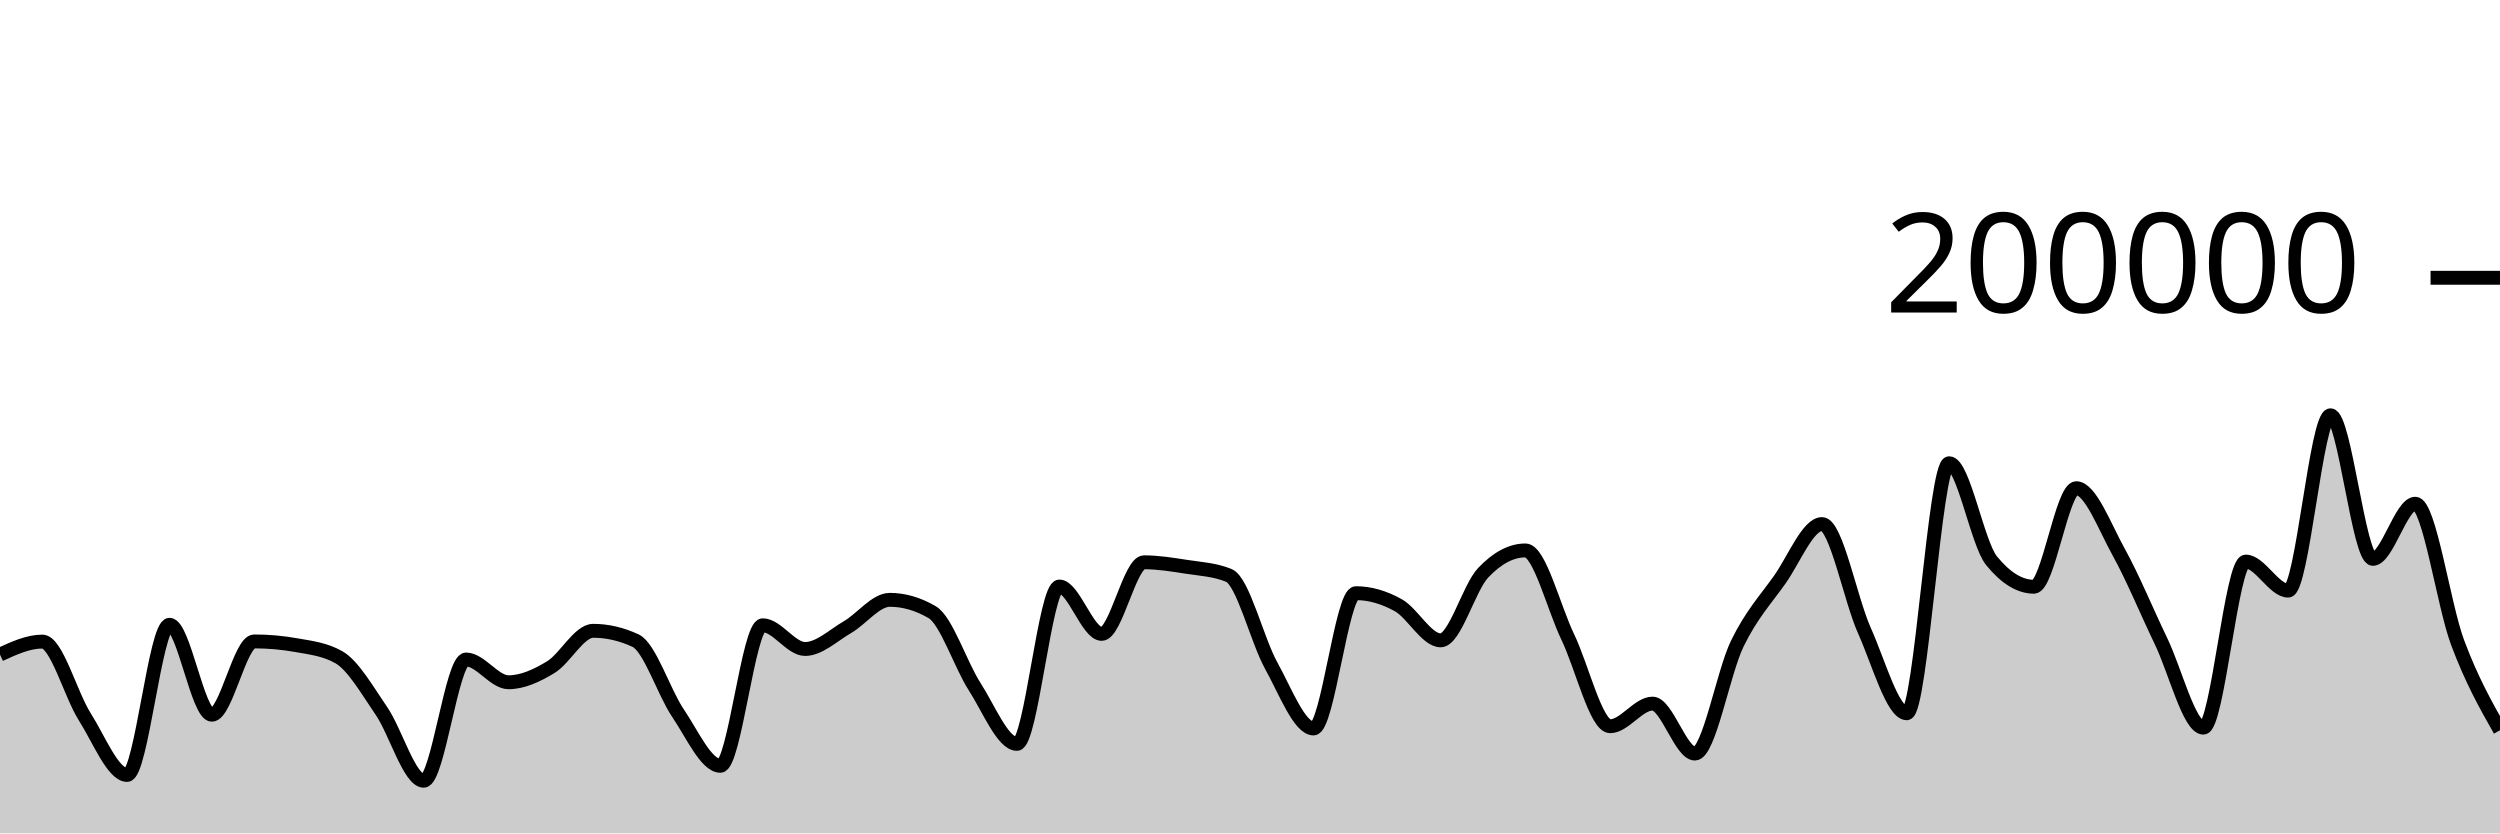
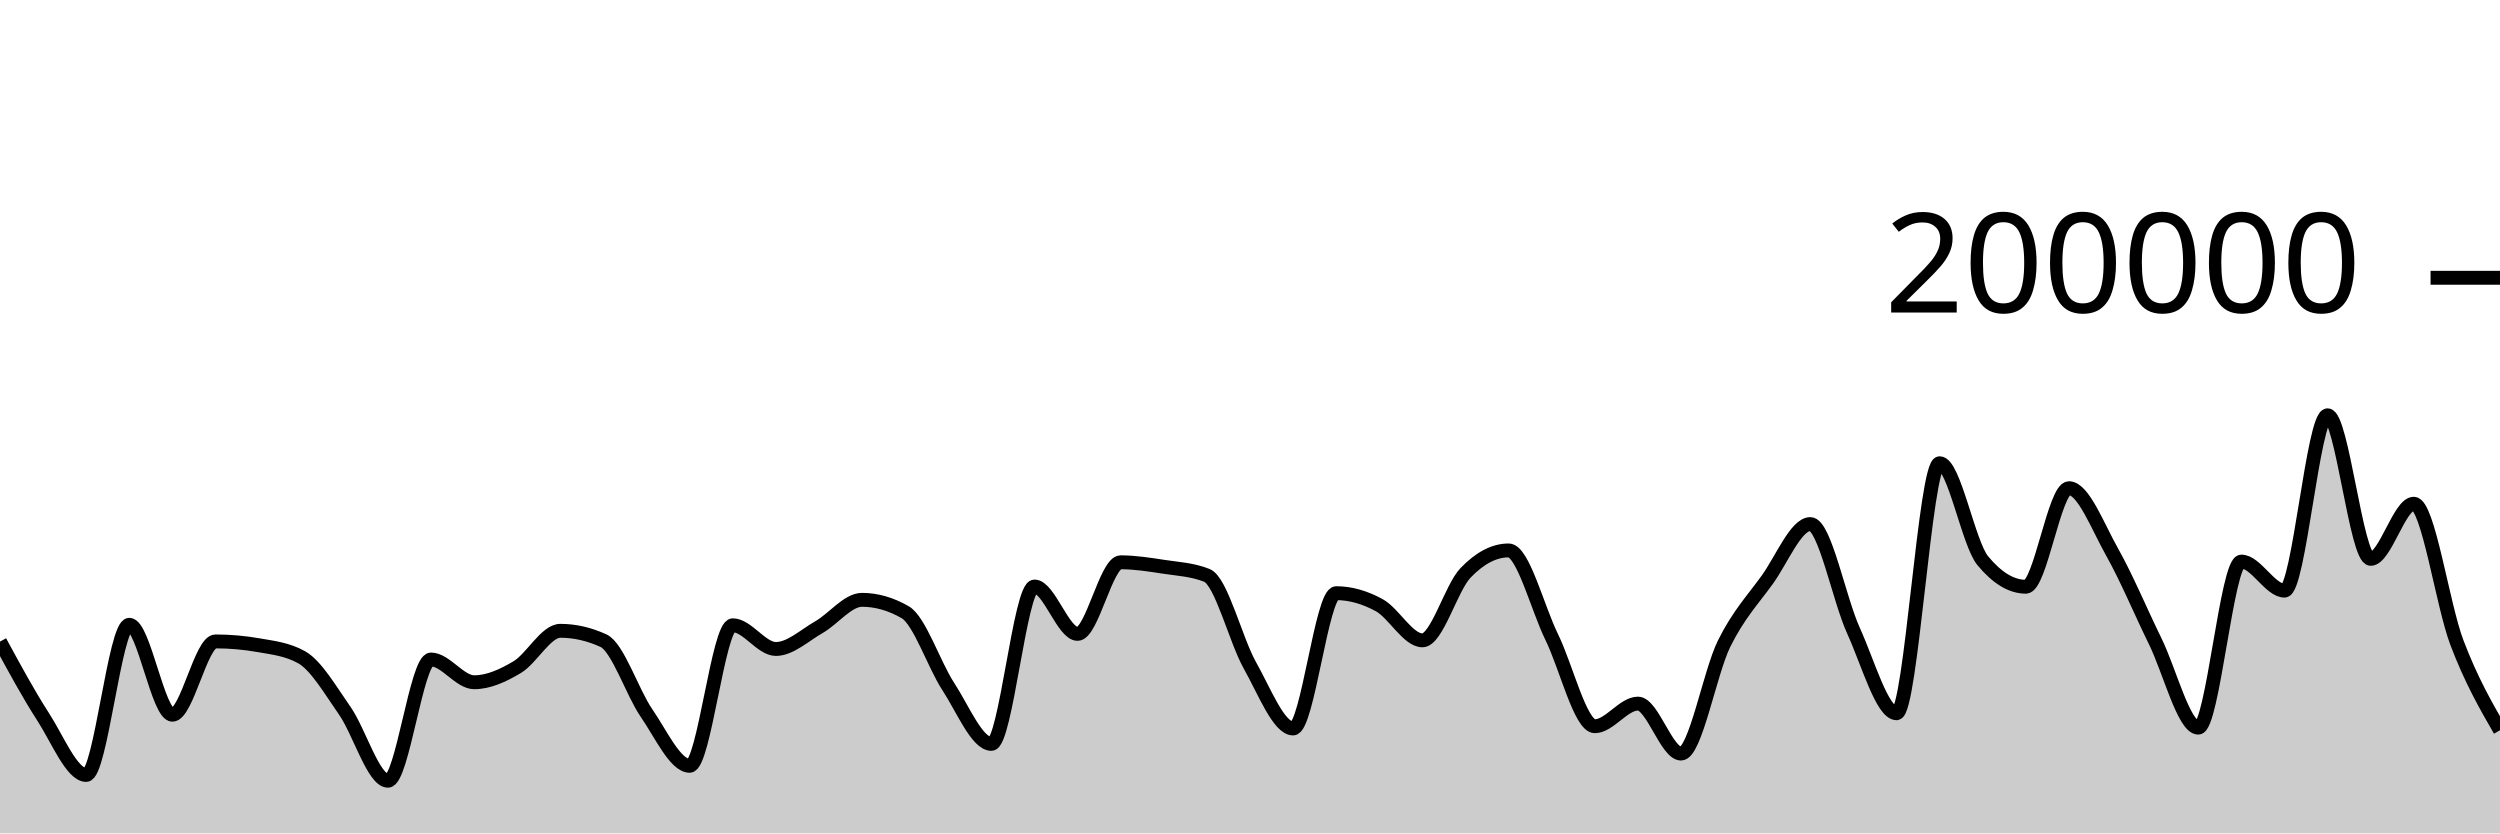
<svg xmlns="http://www.w3.org/2000/svg" viewBox="0 0 180 60">
  <g transform="translate(0,20)">
-     <path class="area" fill="rgba(0, 0, 0, 0.2)" d="M0,27.13C1.017,26.662,2.034,26.194,3.051,26.194C4.068,26.194,5.085,30.008,6.102,31.609C7.119,33.209,8.136,35.797,9.153,35.797C10.169,35.797,11.186,24.984,12.203,24.984C13.22,24.984,14.237,31.461,15.254,31.461C16.271,31.461,17.288,26.182,18.305,26.182C19.322,26.182,20.339,26.273,21.356,26.455C22.373,26.637,23.39,26.745,24.407,27.326C25.424,27.907,26.441,29.698,27.458,31.179C28.475,32.66,29.492,36.213,30.508,36.213C31.525,36.213,32.542,27.484,33.559,27.484C34.576,27.484,35.593,29.122,36.61,29.122C37.627,29.122,38.644,28.65,39.661,28.032C40.678,27.415,41.695,25.418,42.712,25.418C43.729,25.418,44.746,25.654,45.763,26.126C46.78,26.598,47.797,29.841,48.814,31.343C49.831,32.844,50.847,35.137,51.864,35.137C52.881,35.137,53.898,25.02,54.915,25.02C55.932,25.02,56.949,26.727,57.966,26.727C58.983,26.727,60,25.744,61.017,25.154C62.034,24.565,63.051,23.188,64.068,23.188C65.085,23.188,66.102,23.485,67.119,24.078C68.136,24.671,69.153,27.849,70.169,29.43C71.186,31.01,72.203,33.56,73.22,33.56C74.237,33.56,75.254,22.229,76.271,22.229C77.288,22.229,78.305,25.64,79.322,25.64C80.339,25.64,81.356,20.485,82.373,20.485C83.39,20.485,84.407,20.652,85.424,20.809C86.441,20.966,87.458,21.015,88.475,21.428C89.492,21.841,90.508,26.084,91.525,27.921C92.542,29.758,93.559,32.45,94.576,32.45C95.593,32.45,96.61,22.709,97.627,22.709C98.644,22.709,99.661,23.01,100.678,23.576C101.695,24.142,102.712,26.105,103.729,26.105C104.746,26.105,105.763,22.327,106.78,21.248C107.797,20.17,108.814,19.631,109.831,19.631C110.847,19.631,111.864,23.759,112.881,25.868C113.898,27.978,114.915,32.288,115.932,32.288C116.949,32.288,117.966,30.66,118.983,30.66C120,30.66,121.017,34.258,122.034,34.258C123.051,34.258,124.068,28.425,125.085,26.339C126.102,24.254,127.119,23.179,128.136,21.745C129.153,20.31,130.169,17.733,131.186,17.733C132.203,17.733,133.22,23.132,134.237,25.402C135.254,27.673,136.271,31.354,137.288,31.354C138.305,31.354,139.322,13.352,140.339,13.352C141.356,13.352,142.373,19.121,143.39,20.371C144.407,21.621,145.424,22.245,146.441,22.245C147.458,22.245,148.475,15.151,149.492,15.151C150.508,15.151,151.525,17.907,152.542,19.742C153.559,21.577,154.576,24.056,155.593,26.164C156.61,28.272,157.627,32.391,158.644,32.391C159.661,32.391,160.678,20.434,161.695,20.434C162.712,20.434,163.729,22.525,164.746,22.525C165.763,22.525,166.78,9.901,167.797,9.901C168.814,9.901,169.831,20.238,170.847,20.238C171.864,20.238,172.881,16.268,173.898,16.268C174.915,16.268,175.932,23.55,176.949,26.268C177.966,28.987,178.983,30.783,180,32.578L180,40C178.983,40,177.966,40,176.949,40C175.932,40,174.915,40,173.898,40C172.881,40,171.864,40,170.847,40C169.831,40,168.814,40,167.797,40C166.78,40,165.763,40,164.746,40C163.729,40,162.712,40,161.695,40C160.678,40,159.661,40,158.644,40C157.627,40,156.61,40,155.593,40C154.576,40,153.559,40,152.542,40C151.525,40,150.508,40,149.492,40C148.475,40,147.458,40,146.441,40C145.424,40,144.407,40,143.39,40C142.373,40,141.356,40,140.339,40C139.322,40,138.305,40,137.288,40C136.271,40,135.254,40,134.237,40C133.22,40,132.203,40,131.186,40C130.169,40,129.153,40,128.136,40C127.119,40,126.102,40,125.085,40C124.068,40,123.051,40,122.034,40C121.017,40,120,40,118.983,40C117.966,40,116.949,40,115.932,40C114.915,40,113.898,40,112.881,40C111.864,40,110.847,40,109.831,40C108.814,40,107.797,40,106.78,40C105.763,40,104.746,40,103.729,40C102.712,40,101.695,40,100.678,40C99.661,40,98.644,40,97.627,40C96.61,40,95.593,40,94.576,40C93.559,40,92.542,40,91.525,40C90.508,40,89.492,40,88.475,40C87.458,40,86.441,40,85.424,40C84.407,40,83.39,40,82.373,40C81.356,40,80.339,40,79.322,40C78.305,40,77.288,40,76.271,40C75.254,40,74.237,40,73.22,40C72.203,40,71.186,40,70.169,40C69.153,40,68.136,40,67.119,40C66.102,40,65.085,40,64.068,40C63.051,40,62.034,40,61.017,40C60,40,58.983,40,57.966,40C56.949,40,55.932,40,54.915,40C53.898,40,52.881,40,51.864,40C50.847,40,49.831,40,48.814,40C47.797,40,46.78,40,45.763,40C44.746,40,43.729,40,42.712,40C41.695,40,40.678,40,39.661,40C38.644,40,37.627,40,36.61,40C35.593,40,34.576,40,33.559,40C32.542,40,31.525,40,30.508,40C29.492,40,28.475,40,27.458,40C26.441,40,25.424,40,24.407,40C23.39,40,22.373,40,21.356,40C20.339,40,19.322,40,18.305,40C17.288,40,16.271,40,15.254,40C14.237,40,13.22,40,12.203,40C11.186,40,10.169,40,9.153,40C8.136,40,7.119,40,6.102,40C5.085,40,4.068,40,3.051,40C2.034,40,1.017,40,0,40Z" />
-     <path class="line" stroke="black" fill="none" d="M0,27.13C1.017,26.662,2.034,26.194,3.051,26.194C4.068,26.194,5.085,30.008,6.102,31.609C7.119,33.209,8.136,35.797,9.153,35.797C10.169,35.797,11.186,24.984,12.203,24.984C13.22,24.984,14.237,31.461,15.254,31.461C16.271,31.461,17.288,26.182,18.305,26.182C19.322,26.182,20.339,26.273,21.356,26.455C22.373,26.637,23.39,26.745,24.407,27.326C25.424,27.907,26.441,29.698,27.458,31.179C28.475,32.66,29.492,36.213,30.508,36.213C31.525,36.213,32.542,27.484,33.559,27.484C34.576,27.484,35.593,29.122,36.61,29.122C37.627,29.122,38.644,28.65,39.661,28.032C40.678,27.415,41.695,25.418,42.712,25.418C43.729,25.418,44.746,25.654,45.763,26.126C46.78,26.598,47.797,29.841,48.814,31.343C49.831,32.844,50.847,35.137,51.864,35.137C52.881,35.137,53.898,25.02,54.915,25.02C55.932,25.02,56.949,26.727,57.966,26.727C58.983,26.727,60,25.744,61.017,25.154C62.034,24.565,63.051,23.188,64.068,23.188C65.085,23.188,66.102,23.485,67.119,24.078C68.136,24.671,69.153,27.849,70.169,29.43C71.186,31.01,72.203,33.56,73.22,33.56C74.237,33.56,75.254,22.229,76.271,22.229C77.288,22.229,78.305,25.64,79.322,25.64C80.339,25.64,81.356,20.485,82.373,20.485C83.39,20.485,84.407,20.652,85.424,20.809C86.441,20.966,87.458,21.015,88.475,21.428C89.492,21.841,90.508,26.084,91.525,27.921C92.542,29.758,93.559,32.45,94.576,32.45C95.593,32.45,96.61,22.709,97.627,22.709C98.644,22.709,99.661,23.01,100.678,23.576C101.695,24.142,102.712,26.105,103.729,26.105C104.746,26.105,105.763,22.327,106.78,21.248C107.797,20.17,108.814,19.631,109.831,19.631C110.847,19.631,111.864,23.759,112.881,25.868C113.898,27.978,114.915,32.288,115.932,32.288C116.949,32.288,117.966,30.66,118.983,30.66C120,30.66,121.017,34.258,122.034,34.258C123.051,34.258,124.068,28.425,125.085,26.339C126.102,24.254,127.119,23.179,128.136,21.745C129.153,20.31,130.169,17.733,131.186,17.733C132.203,17.733,133.22,23.132,134.237,25.402C135.254,27.673,136.271,31.354,137.288,31.354C138.305,31.354,139.322,13.352,140.339,13.352C141.356,13.352,142.373,19.121,143.39,20.371C144.407,21.621,145.424,22.245,146.441,22.245C147.458,22.245,148.475,15.151,149.492,15.151C150.508,15.151,151.525,17.907,152.542,19.742C153.559,21.577,154.576,24.056,155.593,26.164C156.61,28.272,157.627,32.391,158.644,32.391C159.661,32.391,160.678,20.434,161.695,20.434C162.712,20.434,163.729,22.525,164.746,22.525C165.763,22.525,166.78,9.901,167.797,9.901C168.814,9.901,169.831,20.238,170.847,20.238C171.864,20.238,172.881,16.268,173.898,16.268C174.915,16.268,175.932,23.55,176.949,26.268C177.966,28.987,178.983,30.783,180,32.578" />
+     <path class="area" fill="rgba(0, 0, 0, 0.2)" d="M0,26.194C1.034,28.101,2.069,30.008,3.103,31.609C4.138,33.209,5.172,35.797,6.207,35.797C7.241,35.797,8.276,24.984,9.31,24.984C10.345,24.984,11.379,31.461,12.414,31.461C13.448,31.461,14.483,26.182,15.517,26.182C16.552,26.182,17.586,26.273,18.621,26.455C19.655,26.637,20.69,26.745,21.724,27.326C22.759,27.907,23.793,29.698,24.828,31.179C25.862,32.66,26.897,36.213,27.931,36.213C28.966,36.213,30,27.484,31.034,27.484C32.069,27.484,33.103,29.122,34.138,29.122C35.172,29.122,36.207,28.65,37.241,28.032C38.276,27.415,39.31,25.418,40.345,25.418C41.379,25.418,42.414,25.654,43.448,26.126C44.483,26.598,45.517,29.841,46.552,31.343C47.586,32.844,48.621,35.137,49.655,35.137C50.69,35.137,51.724,25.02,52.759,25.02C53.793,25.02,54.828,26.727,55.862,26.727C56.897,26.727,57.931,25.744,58.966,25.154C60,24.565,61.034,23.188,62.069,23.188C63.103,23.188,64.138,23.485,65.172,24.078C66.207,24.671,67.241,27.849,68.276,29.43C69.31,31.01,70.345,33.56,71.379,33.56C72.414,33.56,73.448,22.229,74.483,22.229C75.517,22.229,76.552,25.64,77.586,25.64C78.621,25.64,79.655,20.485,80.69,20.485C81.724,20.485,82.759,20.652,83.793,20.809C84.828,20.966,85.862,21.015,86.897,21.428C87.931,21.841,88.966,26.084,90,27.921C91.034,29.758,92.069,32.45,93.103,32.45C94.138,32.45,95.172,22.709,96.207,22.709C97.241,22.709,98.276,23.01,99.31,23.576C100.345,24.142,101.379,26.105,102.414,26.105C103.448,26.105,104.483,22.327,105.517,21.248C106.552,20.17,107.586,19.631,108.621,19.631C109.655,19.631,110.69,23.759,111.724,25.868C112.759,27.978,113.793,32.288,114.828,32.288C115.862,32.288,116.897,30.66,117.931,30.66C118.966,30.66,120,34.258,121.034,34.258C122.069,34.258,123.103,28.425,124.138,26.339C125.172,24.254,126.207,23.179,127.241,21.745C128.276,20.31,129.31,17.733,130.345,17.733C131.379,17.733,132.414,23.132,133.448,25.402C134.483,27.673,135.517,31.354,136.552,31.354C137.586,31.354,138.621,13.352,139.655,13.352C140.69,13.352,141.724,19.121,142.759,20.371C143.793,21.621,144.828,22.245,145.862,22.245C146.897,22.245,147.931,15.151,148.966,15.151C150,15.151,151.034,17.907,152.069,19.742C153.103,21.577,154.138,24.056,155.172,26.164C156.207,28.272,157.241,32.391,158.276,32.391C159.31,32.391,160.345,20.434,161.379,20.434C162.414,20.434,163.448,22.525,164.483,22.525C165.517,22.525,166.552,9.901,167.586,9.901C168.621,9.901,169.655,20.238,170.69,20.238C171.724,20.238,172.759,16.268,173.793,16.268C174.828,16.268,175.862,23.55,176.897,26.268C177.931,28.987,178.966,30.783,180,32.578L180,40C178.966,40,177.931,40,176.897,40C175.862,40,174.828,40,173.793,40C172.759,40,171.724,40,170.69,40C169.655,40,168.621,40,167.586,40C166.552,40,165.517,40,164.483,40C163.448,40,162.414,40,161.379,40C160.345,40,159.31,40,158.276,40C157.241,40,156.207,40,155.172,40C154.138,40,153.103,40,152.069,40C151.034,40,150,40,148.966,40C147.931,40,146.897,40,145.862,40C144.828,40,143.793,40,142.759,40C141.724,40,140.69,40,139.655,40C138.621,40,137.586,40,136.552,40C135.517,40,134.483,40,133.448,40C132.414,40,131.379,40,130.345,40C129.31,40,128.276,40,127.241,40C126.207,40,125.172,40,124.138,40C123.103,40,122.069,40,121.034,40C120,40,118.966,40,117.931,40C116.897,40,115.862,40,114.828,40C113.793,40,112.759,40,111.724,40C110.69,40,109.655,40,108.621,40C107.586,40,106.552,40,105.517,40C104.483,40,103.448,40,102.414,40C101.379,40,100.345,40,99.31,40C98.276,40,97.241,40,96.207,40C95.172,40,94.138,40,93.103,40C92.069,40,91.034,40,90,40C88.966,40,87.931,40,86.897,40C85.862,40,84.828,40,83.793,40C82.759,40,81.724,40,80.69,40C79.655,40,78.621,40,77.586,40C76.552,40,75.517,40,74.483,40C73.448,40,72.414,40,71.379,40C70.345,40,69.31,40,68.276,40C67.241,40,66.207,40,65.172,40C64.138,40,63.103,40,62.069,40C61.034,40,60,40,58.966,40C57.931,40,56.897,40,55.862,40C54.828,40,53.793,40,52.759,40C51.724,40,50.69,40,49.655,40C48.621,40,47.586,40,46.552,40C45.517,40,44.483,40,43.448,40C42.414,40,41.379,40,40.345,40C39.31,40,38.276,40,37.241,40C36.207,40,35.172,40,34.138,40C33.103,40,32.069,40,31.034,40C30,40,28.966,40,27.931,40C26.897,40,25.862,40,24.828,40C23.793,40,22.759,40,21.724,40C20.69,40,19.655,40,18.621,40C17.586,40,16.552,40,15.517,40C14.483,40,13.448,40,12.414,40C11.379,40,10.345,40,9.31,40C8.276,40,7.241,40,6.207,40C5.172,40,4.138,40,3.103,40C2.069,40,1.034,40,0,40Z" />
+     <path class="line" stroke="black" fill="none" d="M0,26.194C1.034,28.101,2.069,30.008,3.103,31.609C4.138,33.209,5.172,35.797,6.207,35.797C7.241,35.797,8.276,24.984,9.31,24.984C10.345,24.984,11.379,31.461,12.414,31.461C13.448,31.461,14.483,26.182,15.517,26.182C16.552,26.182,17.586,26.273,18.621,26.455C19.655,26.637,20.69,26.745,21.724,27.326C22.759,27.907,23.793,29.698,24.828,31.179C25.862,32.66,26.897,36.213,27.931,36.213C28.966,36.213,30,27.484,31.034,27.484C32.069,27.484,33.103,29.122,34.138,29.122C35.172,29.122,36.207,28.65,37.241,28.032C38.276,27.415,39.31,25.418,40.345,25.418C41.379,25.418,42.414,25.654,43.448,26.126C44.483,26.598,45.517,29.841,46.552,31.343C47.586,32.844,48.621,35.137,49.655,35.137C50.69,35.137,51.724,25.02,52.759,25.02C53.793,25.02,54.828,26.727,55.862,26.727C56.897,26.727,57.931,25.744,58.966,25.154C60,24.565,61.034,23.188,62.069,23.188C63.103,23.188,64.138,23.485,65.172,24.078C66.207,24.671,67.241,27.849,68.276,29.43C69.31,31.01,70.345,33.56,71.379,33.56C72.414,33.56,73.448,22.229,74.483,22.229C75.517,22.229,76.552,25.64,77.586,25.64C78.621,25.64,79.655,20.485,80.69,20.485C81.724,20.485,82.759,20.652,83.793,20.809C84.828,20.966,85.862,21.015,86.897,21.428C87.931,21.841,88.966,26.084,90,27.921C91.034,29.758,92.069,32.45,93.103,32.45C94.138,32.45,95.172,22.709,96.207,22.709C97.241,22.709,98.276,23.01,99.31,23.576C100.345,24.142,101.379,26.105,102.414,26.105C103.448,26.105,104.483,22.327,105.517,21.248C106.552,20.17,107.586,19.631,108.621,19.631C109.655,19.631,110.69,23.759,111.724,25.868C112.759,27.978,113.793,32.288,114.828,32.288C115.862,32.288,116.897,30.66,117.931,30.66C118.966,30.66,120,34.258,121.034,34.258C122.069,34.258,123.103,28.425,124.138,26.339C125.172,24.254,126.207,23.179,127.241,21.745C128.276,20.31,129.31,17.733,130.345,17.733C131.379,17.733,132.414,23.132,133.448,25.402C134.483,27.673,135.517,31.354,136.552,31.354C137.586,31.354,138.621,13.352,139.655,13.352C140.69,13.352,141.724,19.121,142.759,20.371C143.793,21.621,144.828,22.245,145.862,22.245C146.897,22.245,147.931,15.151,148.966,15.151C150,15.151,151.034,17.907,152.069,19.742C153.103,21.577,154.138,24.056,155.172,26.164C156.207,28.272,157.241,32.391,158.276,32.391C159.31,32.391,160.345,20.434,161.379,20.434C162.414,20.434,163.448,22.525,164.483,22.525C165.517,22.525,166.552,9.901,167.586,9.901C168.621,9.901,169.655,20.238,170.69,20.238C171.724,20.238,172.759,16.268,173.793,16.268C174.828,16.268,175.862,23.55,176.897,26.268C177.931,28.987,178.966,30.783,180,32.578" />
    <path class="axis-ceiling" stroke-width="1" stroke="black" fill="none" d="M175,0L180,0" />
    <text class="axis-ceiling-label" font-family="sans-serif" text-anchor="end" font-size="10px" x="170" y="2.5">200000</text>
  </g>
</svg>
